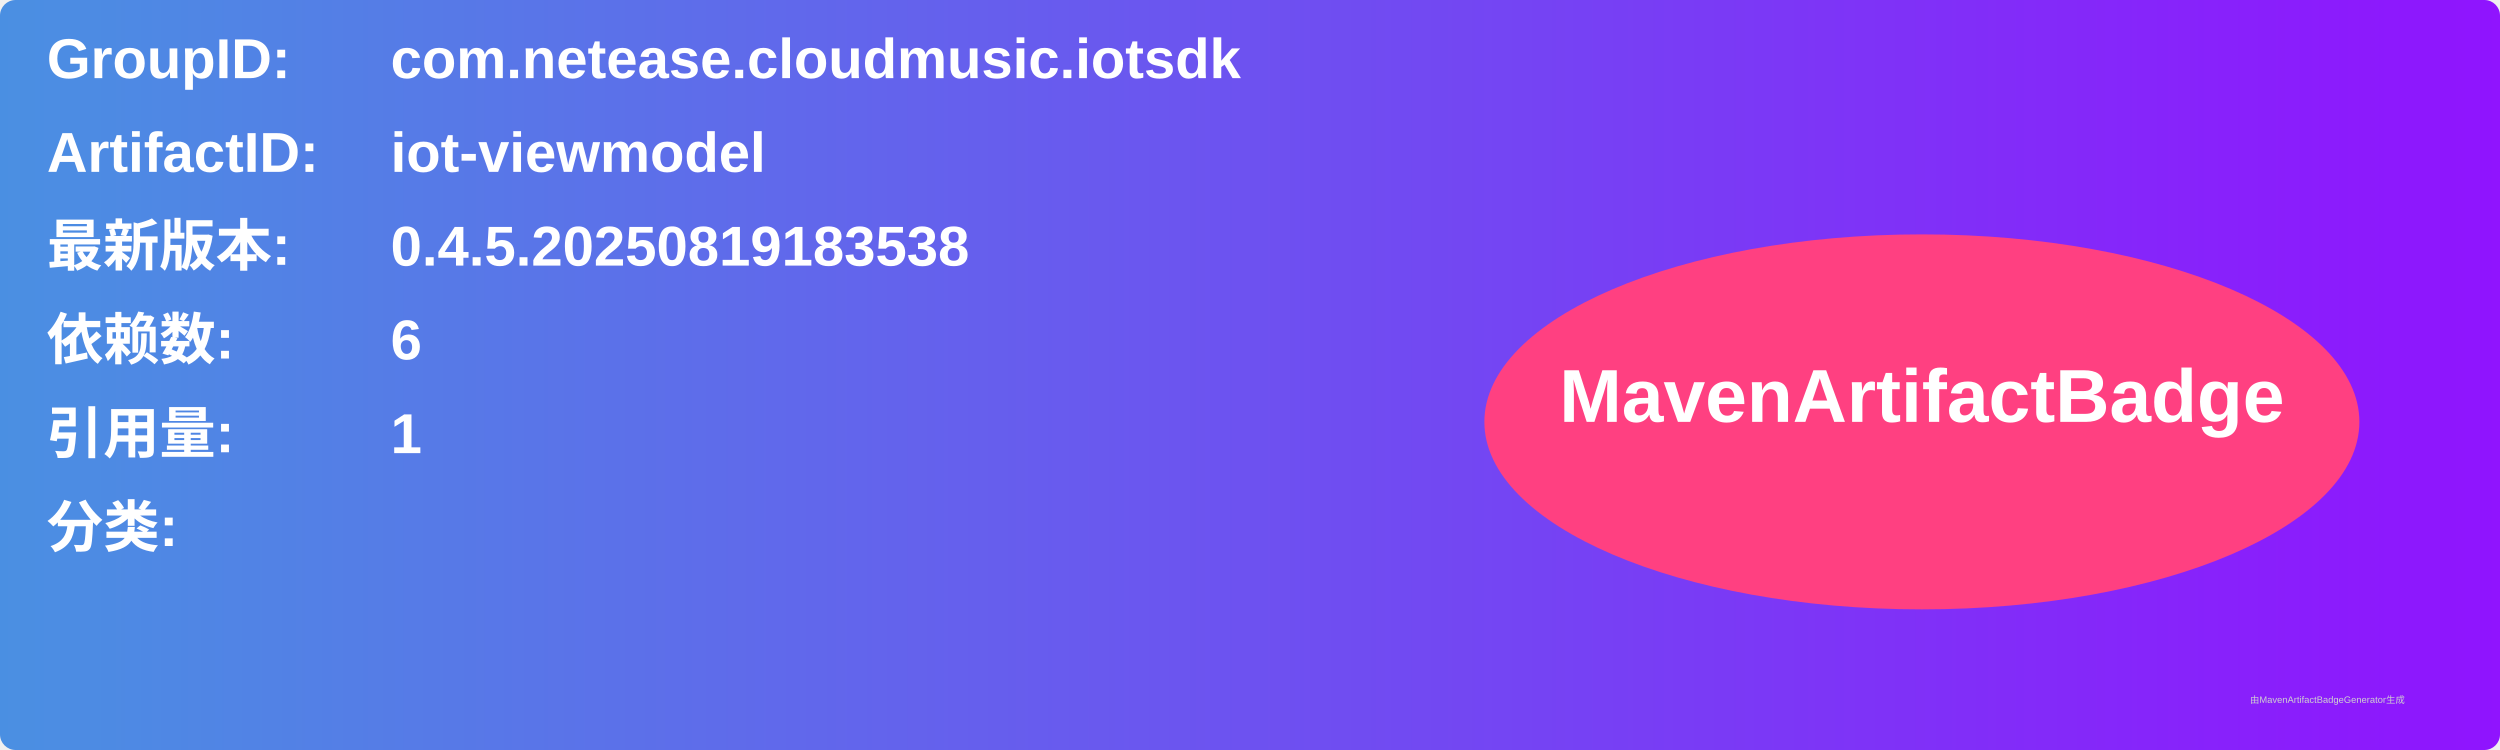
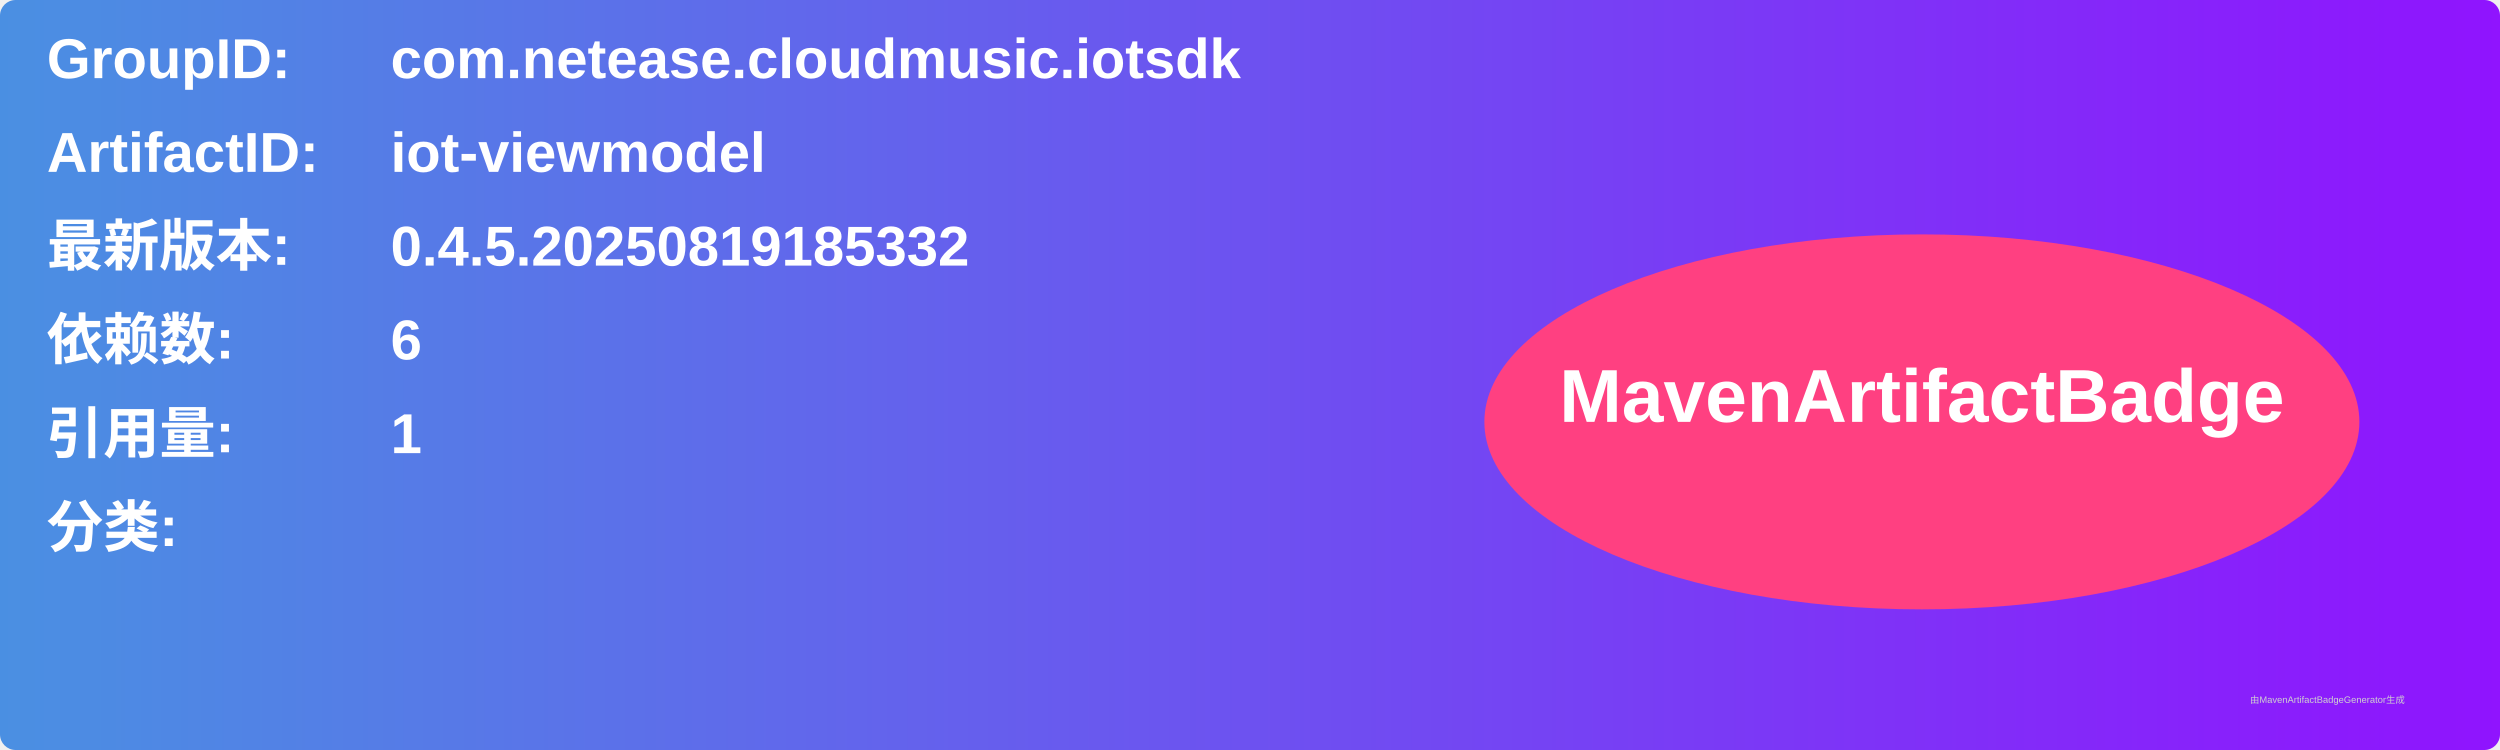
<svg xmlns="http://www.w3.org/2000/svg" width="800" height="240" viewBox="0 0 800 240">
  <linearGradient id="grad" x1="0%" y1="0%" x2="100%" y2="0%">
    <stop offset="0%" stop-color="#4a90e2" />
    <stop offset="100%" stop-color="#9013fe" />
  </linearGradient>
  <rect width="100%" height="100%" rx="5" ry="5" fill="url(#grad)" />
  <g transform="translate(15, 15)">
    <text x="0" y="10" font-family="Arial" font-size="18" fill="white" font-weight="bold" width="260">GroupID:</text>
    <text x="110" y="10" font-family="Arial" font-size="18" fill="white" font-weight="bold" width="460">com.netease.cloudmusic.iotsdk</text>
    <text x="0" y="40" font-family="Arial" font-size="18" fill="white" font-weight="bold" width="260">ArtifactID:</text>
    <text x="110" y="40" font-family="Arial" font-size="18" fill="white" font-weight="bold" width="460">iot-viewmodel</text>
    <text x="0" y="70" font-family="Arial" font-size="18" fill="white" font-weight="bold">最新版本:</text>
    <text x="110" y="70" font-family="Arial" font-size="18" fill="white" font-weight="bold">
-       <tspan font-weight="bold">0.4.5.20250819183538</tspan>
+       <tspan font-weight="bold">0.4.5.20250819185332</tspan>
    </text>
    <text x="0" y="100" font-family="Arial" font-size="18" fill="white" font-weight="bold">依赖数: </text>
    <text x="110" y="100" font-family="Arial" font-size="18" fill="white">
      <tspan font-weight="bold">6</tspan>
    </text>
    <text x="0" y="130" font-family="Arial" font-size="18" fill="white" font-weight="bold">引用量: </text>
    <text x="110" y="130" font-family="Arial" font-size="18" fill="white">
      <tspan font-weight="bold">1</tspan>
    </text>
    <text x="0" y="160" font-family="Arial" font-size="18" fill="white" font-weight="bold">分类:</text>
    <text x="10" y="190" font-family="Arial" font-size="10" fill="white">
      <tspan font-weight="bold" />
    </text>
    <ellipse cx="600" cy="120" rx="140" ry="60" fill="#ff4081" />
    <text x="600" y="120" text-anchor="middle" font-family="Arial" font-size="24" fill="white" font-weight="bold">MavenArtifactBadge</text>
  </g>
  <text x="720" y="225" font-family="Arial" font-size="3" fill="#d0d0d0">由MavenArtifactBadgeGenerator生成</text>
</svg>
